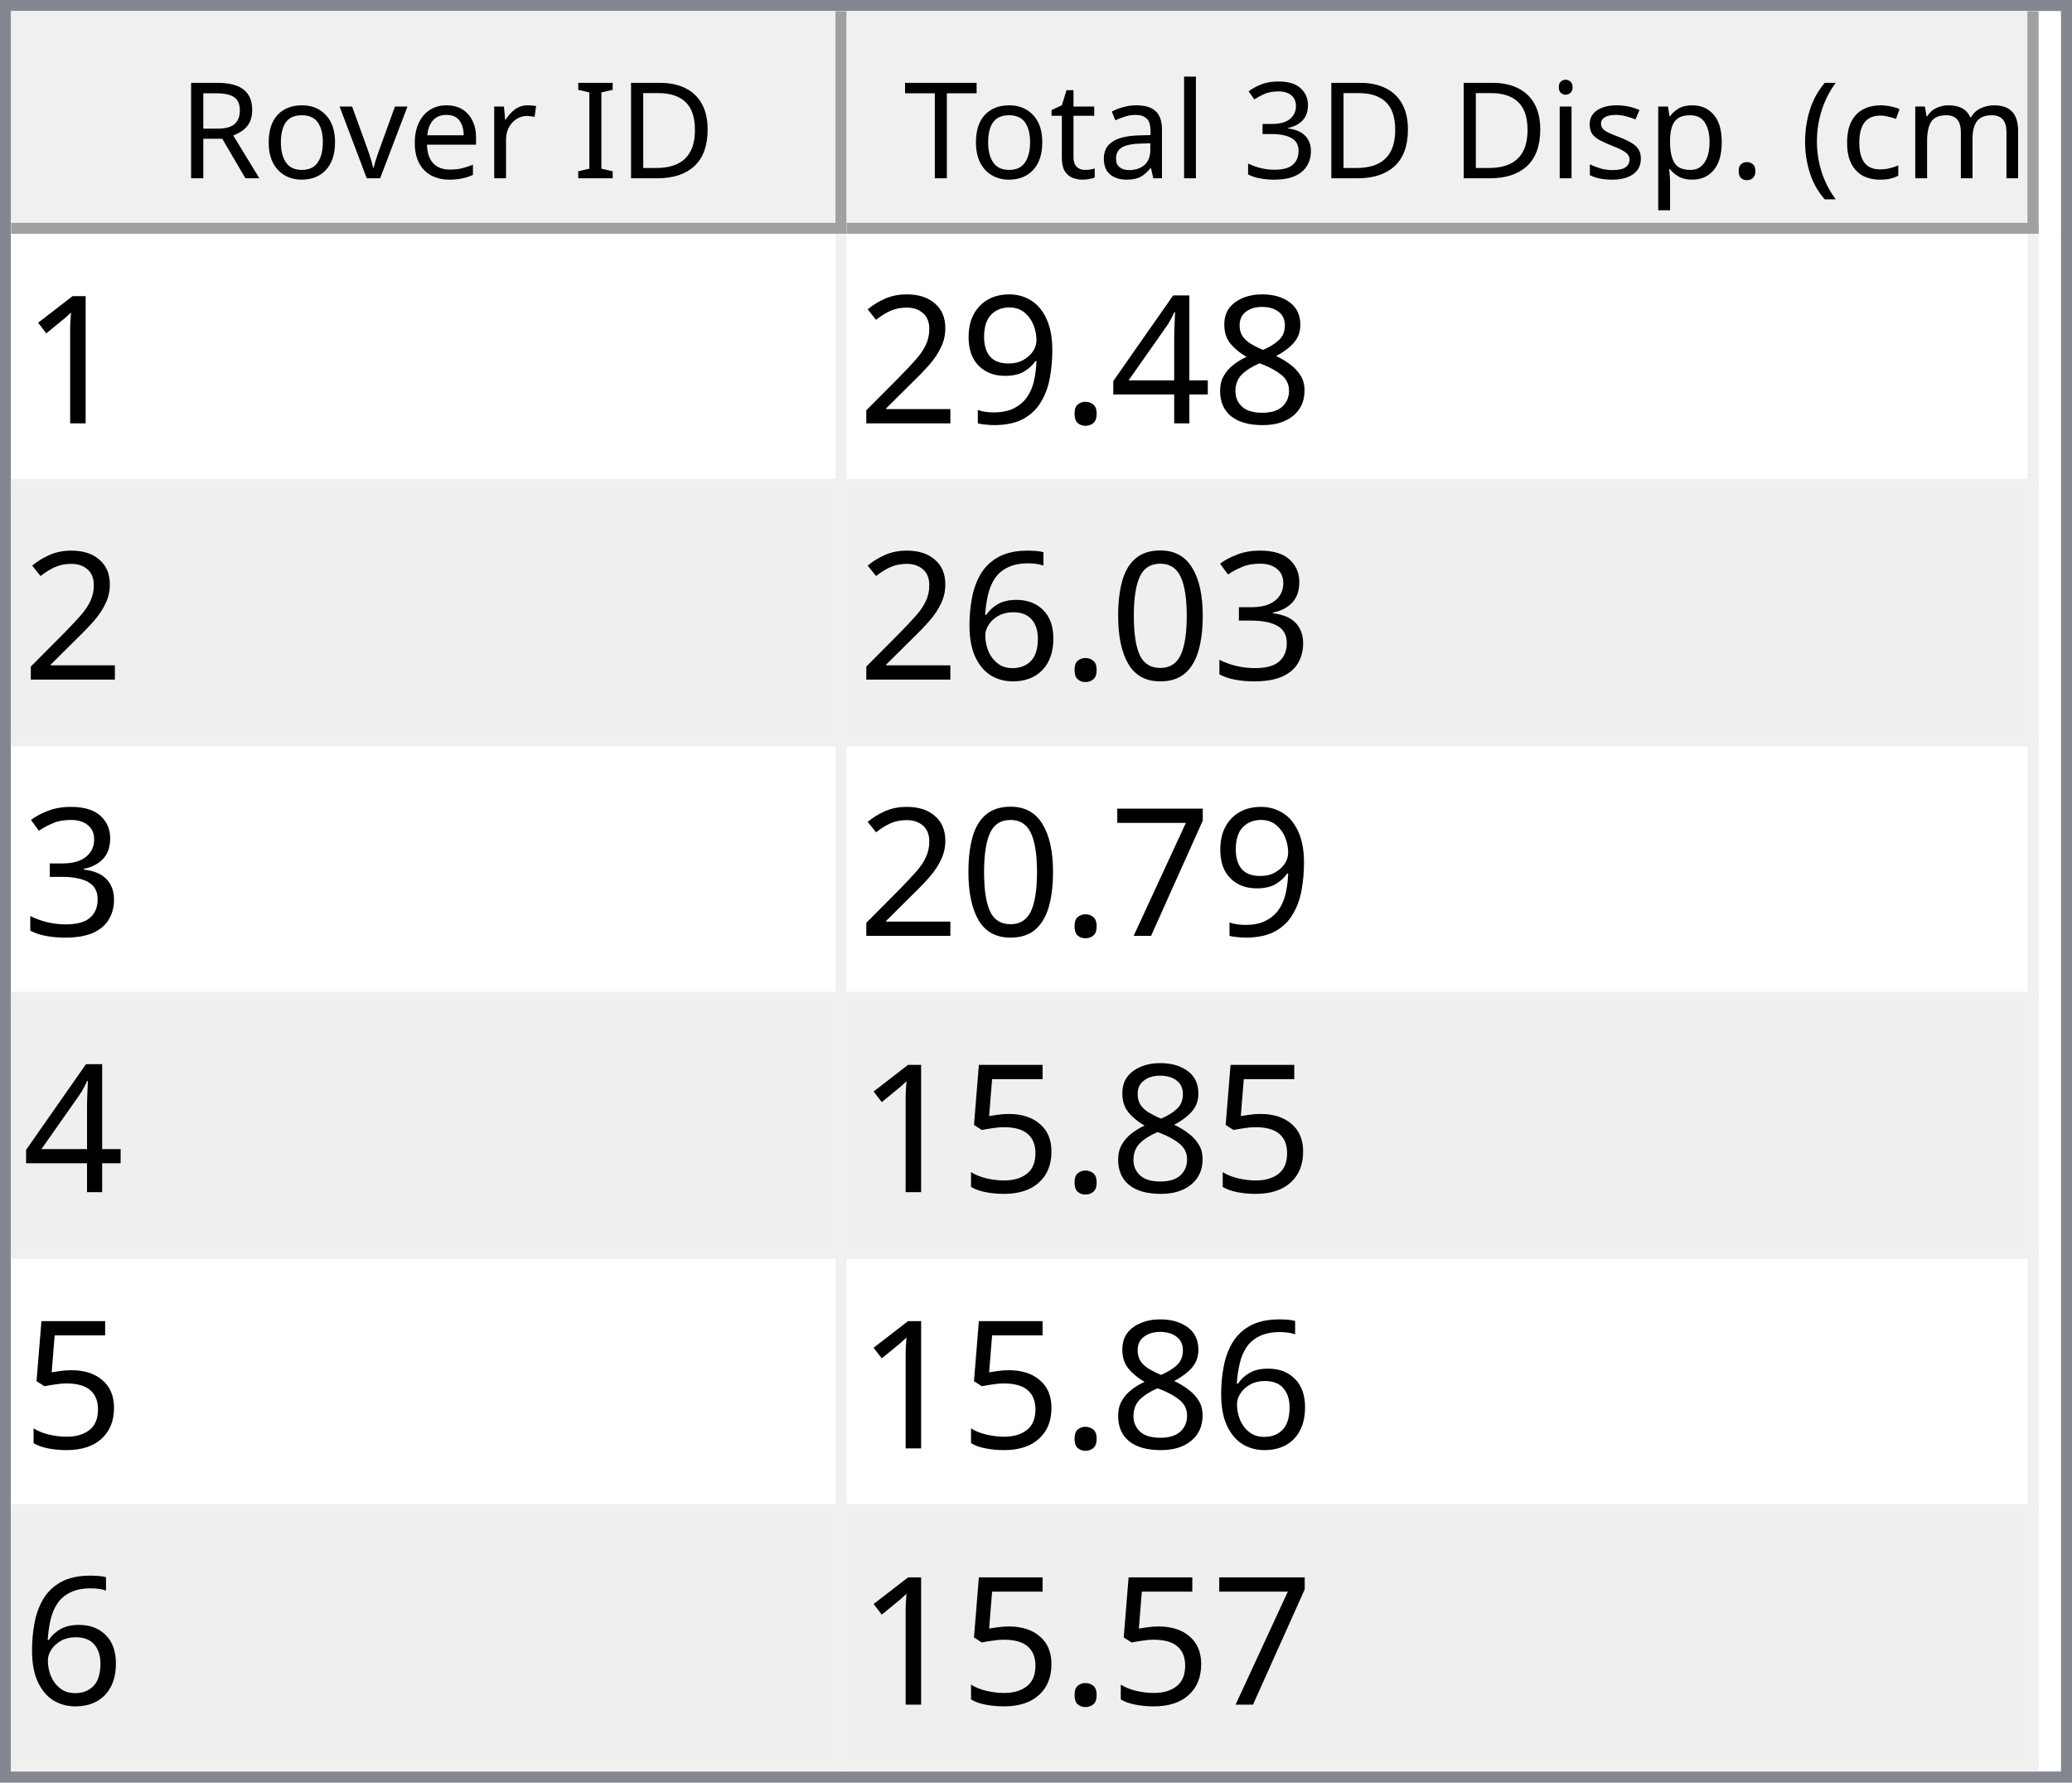
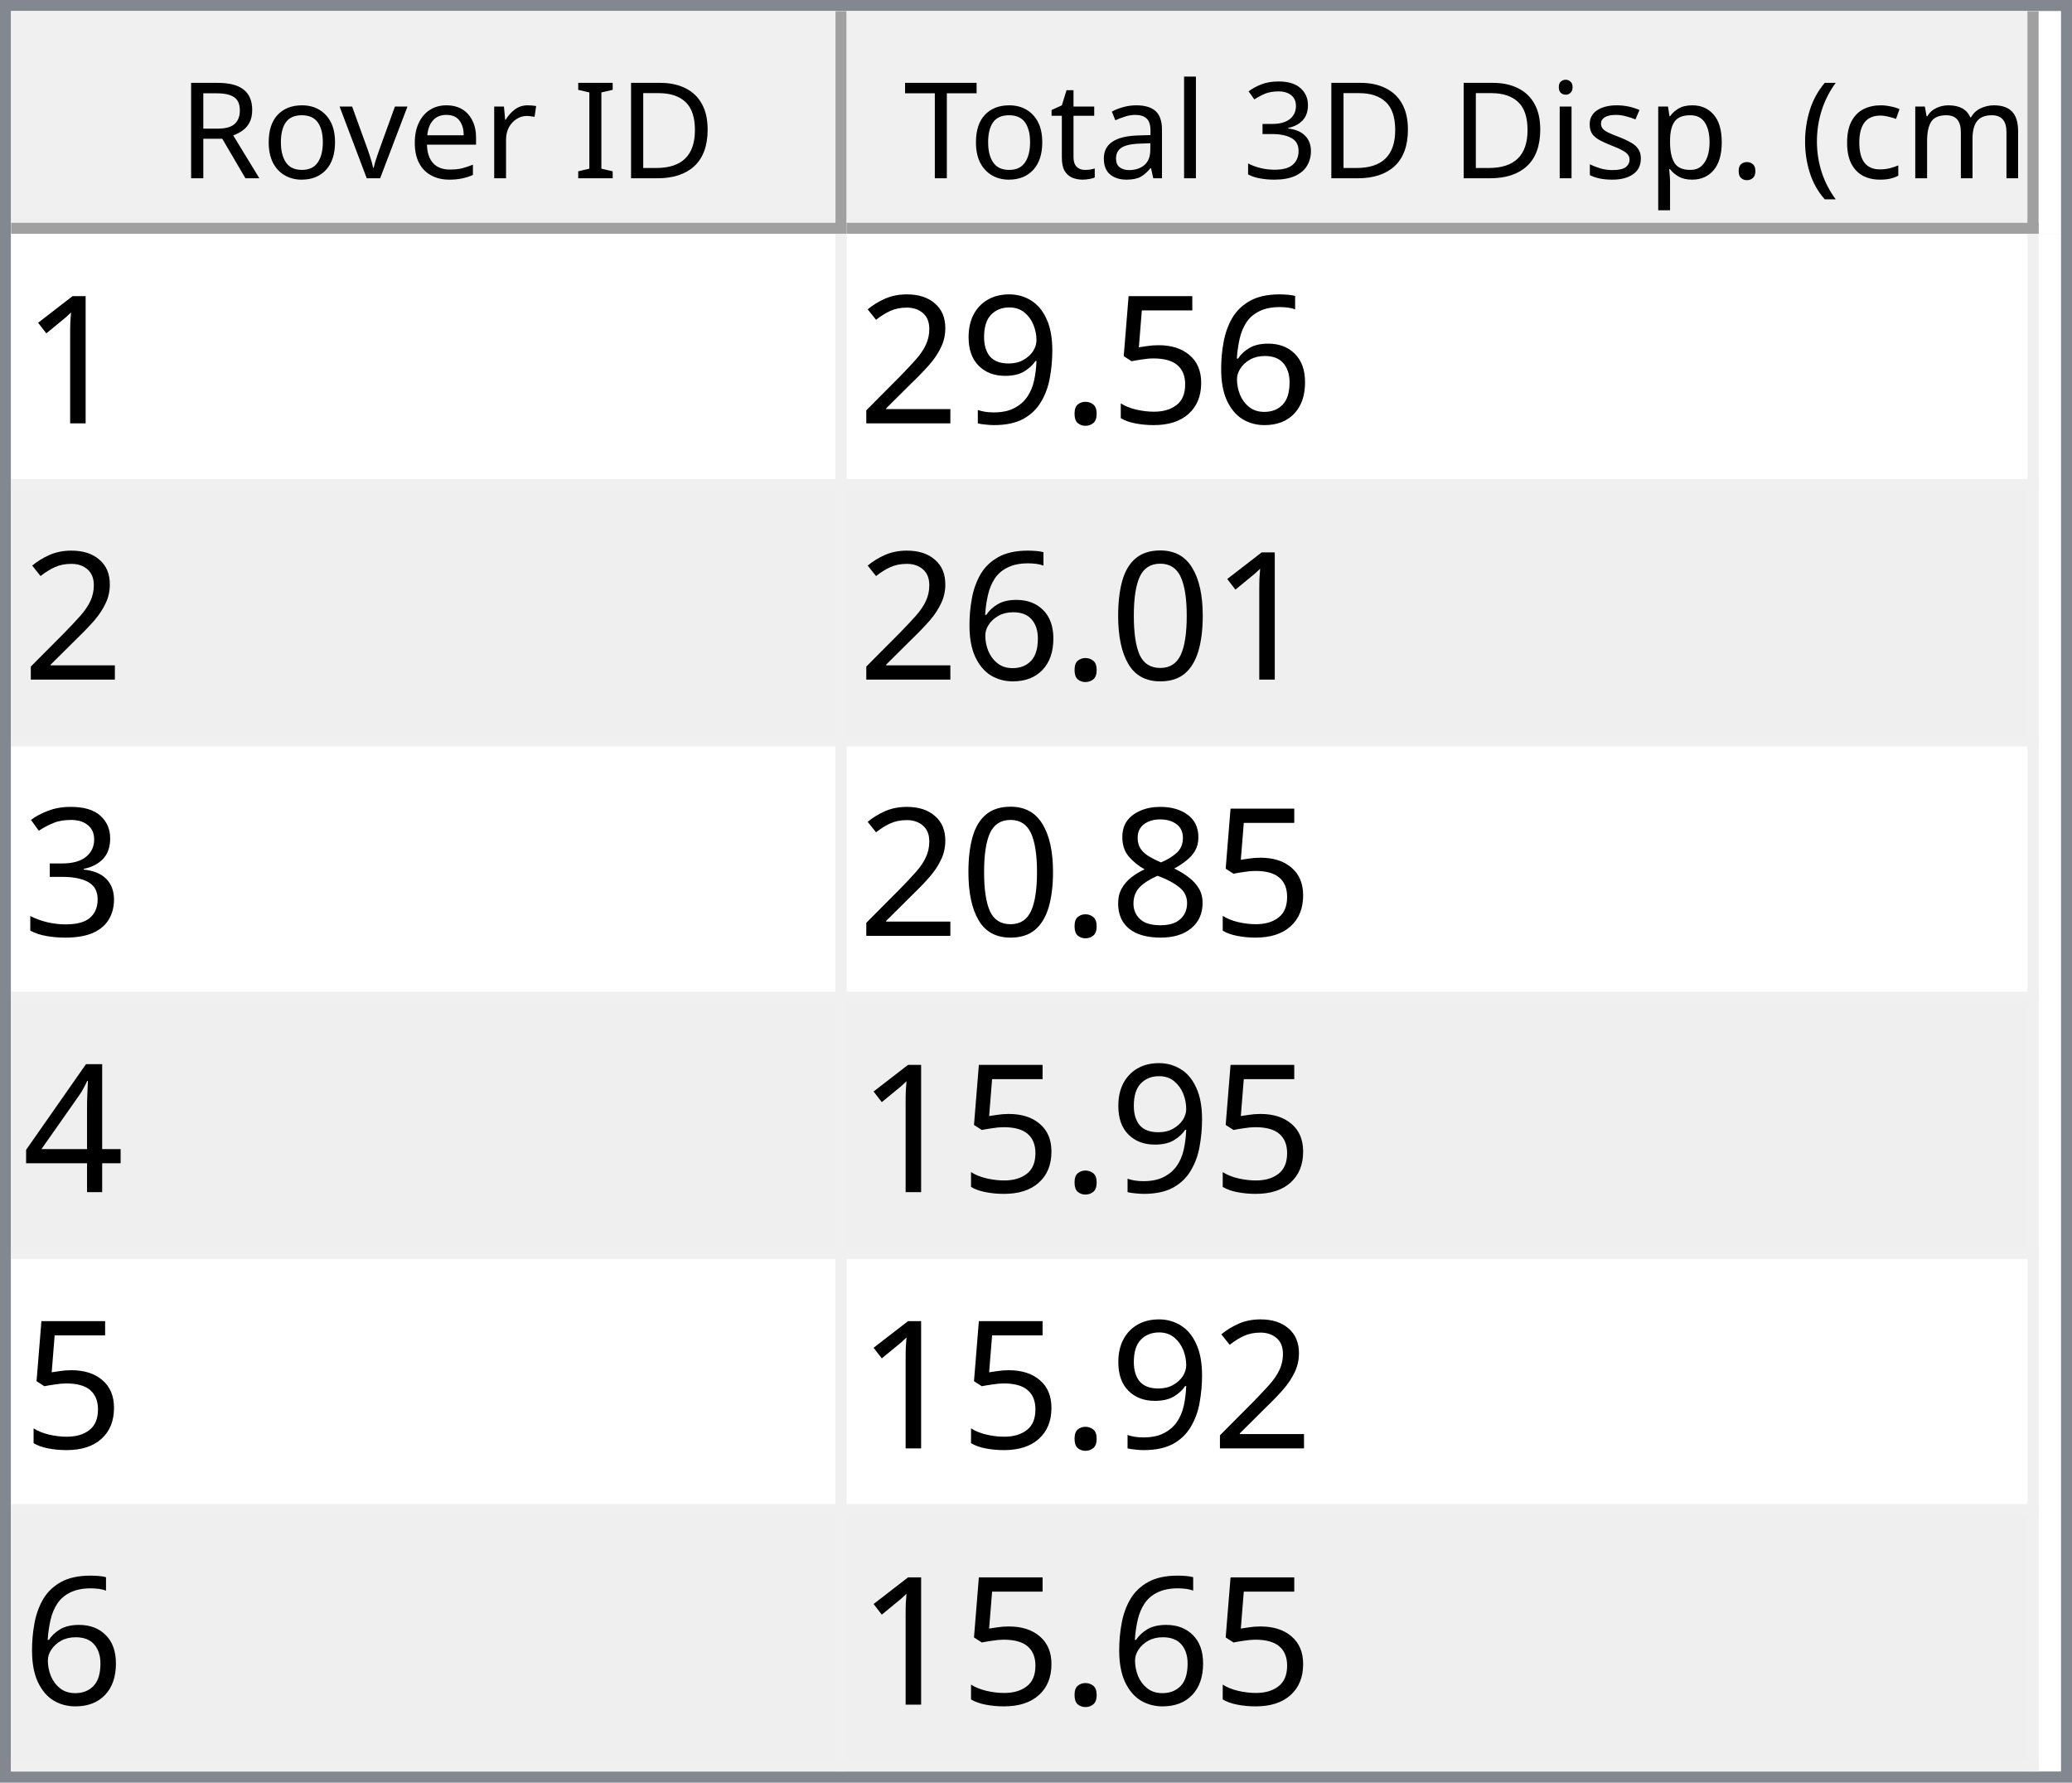
<svg xmlns="http://www.w3.org/2000/svg" style="fill-opacity:1; color-rendering:auto; color-interpolation:auto; text-rendering:auto; stroke:black; stroke-linecap:square; stroke-miterlimit:10; shape-rendering:auto; stroke-opacity:1; fill:black; stroke-dasharray:none; font-weight:normal; stroke-width:1; font-family:'Dialog'; font-style:normal; stroke-linejoin:miter; font-size:12px; stroke-dashoffset:0; image-rendering:auto;" width="186" height="160">
  <defs id="genericDefs" />
  <g>
    <defs id="defs1">
      <clipPath clipPathUnits="userSpaceOnUse" id="clipPath1">
        <path d="M0 0 L186 0 L186 160 L0 160 L0 0 Z" />
      </clipPath>
      <clipPath clipPathUnits="userSpaceOnUse" id="clipPath2">
        <path d="M0 0 L0 160 L186 160 L186 0 Z" />
      </clipPath>
      <clipPath clipPathUnits="userSpaceOnUse" id="clipPath3">
        <path d="M0 0 L0 20 L184 20 L184 0 Z" />
      </clipPath>
      <clipPath clipPathUnits="userSpaceOnUse" id="clipPath4">
        <path d="M0 0 L0 20 L75 20 L75 0 Z" />
      </clipPath>
      <clipPath clipPathUnits="userSpaceOnUse" id="clipPath5">
        <path d="M1 1 L1 19 L74 19 L74 1 Z" />
      </clipPath>
      <clipPath clipPathUnits="userSpaceOnUse" id="clipPath6">
        <path d="M0 0 L0 18 L73 18 L73 0 Z" />
      </clipPath>
      <clipPath clipPathUnits="userSpaceOnUse" id="clipPath7">
        <path d="M-0.5 -0.5 L-0.5 19.5 L74.5 19.5 L74.5 -0.5 Z" />
      </clipPath>
      <clipPath clipPathUnits="userSpaceOnUse" id="clipPath8">
        <path d="M0 0 L0 20 L107 20 L107 0 Z" />
      </clipPath>
      <clipPath clipPathUnits="userSpaceOnUse" id="clipPath9">
        <path d="M1 1 L1 19 L106 19 L106 1 Z" />
      </clipPath>
      <clipPath clipPathUnits="userSpaceOnUse" id="clipPath10">
        <path d="M0 0 L0 18 L105 18 L105 0 Z" />
      </clipPath>
      <clipPath clipPathUnits="userSpaceOnUse" id="clipPath11">
        <path d="M-0.5 -0.5 L-0.5 19.5 L106.5 19.5 L106.5 -0.5 Z" />
      </clipPath>
      <clipPath clipPathUnits="userSpaceOnUse" id="clipPath12">
        <path d="M0 0 L0 138 L184 138 L184 0 Z" />
      </clipPath>
      <clipPath clipPathUnits="userSpaceOnUse" id="clipPath13">
        <path d="M0 0 L0 138 L182 138 L182 0 Z" />
      </clipPath>
      <clipPath clipPathUnits="userSpaceOnUse" id="clipPath14">
        <path d="M-0.5 -0.5 L-0.5 137.5 L181.5 137.5 L181.5 -0.5 Z" />
      </clipPath>
      <clipPath clipPathUnits="userSpaceOnUse" id="clipPath15">
        <path d="M0 0 L0 22 L74 22 L74 0 Z" />
      </clipPath>
      <clipPath clipPathUnits="userSpaceOnUse" id="clipPath16">
        <path d="M0 0 L0 22 L106 22 L106 0 Z" />
      </clipPath>
      <font horiz-adv-x="64.551" id="font1">
        <font-face ascent="107.91" descent="25.098" units-per-em="100" style="font-style:normal; font-family:Segoe UI; font-weight:normal;" />
        <missing-glyph horiz-adv-x="64.551" d="M8.109 0 L8.109 68.266 L56.453 68.266 L56.453 0 L8.109 0 ZM15.328 7.234 L49.219 7.234 L49.219 61.031 L15.328 61.031 L15.328 7.234 Z" />
        <glyph unicode="D" horiz-adv-x="70.117" d="M9.188 0 L9.188 70.016 L28.516 70.016 Q65.531 70.016 65.531 35.891 Q65.531 19.672 55.25 9.836 Q44.969 0 27.734 0 L9.188 0 ZM17.391 62.594 L17.391 7.422 L27.828 7.422 Q41.609 7.422 49.273 14.797 Q56.938 22.172 56.938 35.688 Q56.938 62.594 28.328 62.594 L17.391 62.594 Z" />
        <glyph unicode="I" horiz-adv-x="26.611" d="M17.391 0 L9.188 0 L9.188 70.016 L17.391 70.016 L17.391 0 Z" />
        <glyph unicode=" " horiz-adv-x="27.393" d="" />
        <glyph unicode="r" horiz-adv-x="34.766" d="M34.188 41.891 Q32.078 43.5 28.125 43.5 Q23 43.5 19.555 38.672 Q16.109 33.844 16.109 25.484 L16.109 0 L8.109 0 L8.109 50 L16.109 50 L16.109 39.703 L16.312 39.703 Q18.016 44.969 21.531 47.922 Q25.047 50.875 29.391 50.875 Q32.516 50.875 34.188 50.203 L34.188 41.891 Z" />
        <glyph unicode="e" horiz-adv-x="52.295" d="M48.297 23 L12.984 23 Q13.188 14.656 17.484 10.109 Q21.781 5.562 29.297 5.562 Q37.75 5.562 44.828 11.141 L44.828 3.609 Q38.234 -1.172 27.391 -1.172 Q16.797 -1.172 10.742 5.641 Q4.688 12.453 4.688 24.812 Q4.688 36.469 11.305 43.82 Q17.922 51.172 27.734 51.172 Q37.547 51.172 42.922 44.828 Q48.297 38.484 48.297 27.203 L48.297 23 ZM40.094 29.781 Q40.047 36.719 36.75 40.578 Q33.453 44.438 27.594 44.438 Q21.922 44.438 17.969 40.383 Q14.016 36.328 13.094 29.781 L40.094 29.781 Z" />
        <glyph unicode="v" horiz-adv-x="47.9" d="M47.406 50 L27.484 0 L19.625 0 L0.688 50 L9.469 50 L22.172 13.672 Q23.578 9.672 23.922 6.688 L24.125 6.688 Q24.609 10.453 25.688 13.484 L38.969 50 L47.406 50 Z" />
        <glyph unicode="o" horiz-adv-x="58.594" d="M29 -1.172 Q17.922 -1.172 11.305 5.836 Q4.688 12.844 4.688 24.422 Q4.688 37.016 11.57 44.094 Q18.453 51.172 30.172 51.172 Q41.359 51.172 47.633 44.289 Q53.906 37.406 53.906 25.203 Q53.906 13.234 47.141 6.031 Q40.375 -1.172 29 -1.172 ZM29.594 44.438 Q21.875 44.438 17.383 39.188 Q12.891 33.938 12.891 24.703 Q12.891 15.828 17.43 10.695 Q21.969 5.562 29.594 5.562 Q37.359 5.562 41.531 10.594 Q45.703 15.625 45.703 24.906 Q45.703 34.281 41.531 39.359 Q37.359 44.438 29.594 44.438 Z" />
        <glyph unicode="R" horiz-adv-x="59.814" d="M59.375 0 L49.609 0 L37.891 19.625 Q36.281 22.359 34.766 24.289 Q33.25 26.219 31.664 27.438 Q30.078 28.656 28.25 29.219 Q26.422 29.781 24.125 29.781 L17.391 29.781 L17.391 0 L9.188 0 L9.188 70.016 L30.078 70.016 Q34.672 70.016 38.555 68.867 Q42.438 67.719 45.289 65.375 Q48.141 63.031 49.758 59.547 Q51.375 56.062 51.375 51.375 Q51.375 47.703 50.273 44.656 Q49.172 41.609 47.148 39.211 Q45.125 36.812 42.266 35.133 Q39.406 33.453 35.844 32.516 L35.844 32.328 Q37.594 31.547 38.891 30.547 Q40.188 29.547 41.359 28.18 Q42.531 26.812 43.68 25.078 Q44.828 23.344 46.234 21.047 L59.375 0 ZM17.391 62.594 L17.391 37.203 L28.516 37.203 Q31.594 37.203 34.203 38.133 Q36.812 39.062 38.719 40.797 Q40.625 42.531 41.703 45.047 Q42.781 47.562 42.781 50.688 Q42.781 56.297 39.141 59.445 Q35.5 62.594 28.609 62.594 L17.391 62.594 Z" />
        <glyph unicode=")" horiz-adv-x="30.176" d="M8.297 -15.922 L1.172 -15.922 Q16.406 2.344 16.406 26.812 Q16.406 51.469 1.078 70.016 L8.297 70.016 Q23.531 52.156 23.531 26.703 Q23.531 1.375 8.297 -15.922 Z" />
        <glyph unicode="m" horiz-adv-x="86.133" d="M79.109 0 L71.094 0 L71.094 28.719 Q71.094 37.016 68.531 40.727 Q65.969 44.438 59.906 44.438 Q54.781 44.438 51.195 39.75 Q47.609 35.062 47.609 28.516 L47.609 0 L39.594 0 L39.594 29.688 Q39.594 44.438 28.219 44.438 Q22.953 44.438 19.531 40.016 Q16.109 35.594 16.109 28.516 L16.109 0 L8.109 0 L8.109 50 L16.109 50 L16.109 42.094 L16.312 42.094 Q21.625 51.172 31.844 51.172 Q36.969 51.172 40.773 48.312 Q44.578 45.453 46 40.828 Q51.562 51.172 62.594 51.172 Q79.109 51.172 79.109 30.812 L79.109 0 Z" />
        <glyph unicode="c" horiz-adv-x="46.191" d="M42.188 2.297 Q36.422 -1.172 28.516 -1.172 Q17.828 -1.172 11.258 5.789 Q4.688 12.75 4.688 23.828 Q4.688 36.188 11.766 43.68 Q18.844 51.172 30.672 51.172 Q37.25 51.172 42.281 48.734 L42.281 40.531 Q36.719 44.438 30.375 44.438 Q22.703 44.438 17.797 38.945 Q12.891 33.453 12.891 24.516 Q12.891 15.719 17.508 10.641 Q22.125 5.562 29.891 5.562 Q36.422 5.562 42.188 9.906 L42.188 2.297 Z" />
        <glyph unicode="(" horiz-adv-x="30.176" d="M29.109 -15.922 L21.969 -15.922 Q6.844 1.375 6.844 26.703 Q6.844 52.156 21.969 70.016 L29.203 70.016 Q13.875 51.469 13.875 26.812 Q13.875 2.344 29.109 -15.922 Z" />
        <glyph unicode="." horiz-adv-x="21.68" d="M10.891 -1.078 Q8.641 -1.078 7.055 0.539 Q5.469 2.156 5.469 4.391 Q5.469 6.641 7.055 8.273 Q8.641 9.906 10.891 9.906 Q13.188 9.906 14.797 8.273 Q16.406 6.641 16.406 4.391 Q16.406 2.156 14.797 0.539 Q13.188 -1.078 10.891 -1.078 Z" />
        <glyph unicode="p" horiz-adv-x="58.789" d="M16.312 7.234 L16.109 7.234 L16.109 -23 L8.109 -23 L8.109 50 L16.109 50 L16.109 41.219 L16.312 41.219 Q22.219 51.172 33.594 51.172 Q43.266 51.172 48.688 44.461 Q54.109 37.75 54.109 26.469 Q54.109 13.922 48 6.375 Q41.891 -1.172 31.297 -1.172 Q21.578 -1.172 16.312 7.234 ZM16.109 27.391 L16.109 20.406 Q16.109 14.203 20.141 9.883 Q24.172 5.562 30.375 5.562 Q37.641 5.562 41.773 11.133 Q45.906 16.703 45.906 26.609 Q45.906 34.969 42.047 39.703 Q38.188 44.438 31.594 44.438 Q24.609 44.438 20.359 39.578 Q16.109 34.719 16.109 27.391 Z" />
        <glyph unicode="s" horiz-adv-x="42.432" d="M5.078 1.812 L5.078 10.406 Q11.625 5.562 19.484 5.562 Q30.031 5.562 30.031 12.594 Q30.031 14.594 29.125 15.992 Q28.219 17.391 26.68 18.461 Q25.141 19.531 23.07 20.383 Q21 21.234 18.609 22.172 Q15.281 23.484 12.766 24.828 Q10.25 26.172 8.57 27.859 Q6.891 29.547 6.031 31.695 Q5.172 33.844 5.172 36.719 Q5.172 40.234 6.789 42.945 Q8.406 45.656 11.086 47.484 Q13.766 49.312 17.211 50.242 Q20.656 51.172 24.312 51.172 Q30.812 51.172 35.938 48.922 L35.938 40.828 Q30.422 44.438 23.25 44.438 Q21 44.438 19.195 43.922 Q17.391 43.406 16.094 42.477 Q14.797 41.547 14.086 40.258 Q13.375 38.969 13.375 37.406 Q13.375 35.453 14.086 34.133 Q14.797 32.812 16.164 31.789 Q17.531 30.766 19.484 29.938 Q21.438 29.109 23.922 28.125 Q27.25 26.859 29.883 25.516 Q32.516 24.172 34.375 22.484 Q36.234 20.797 37.234 18.602 Q38.234 16.406 38.234 13.375 Q38.234 9.672 36.602 6.938 Q34.969 4.203 32.234 2.398 Q29.5 0.594 25.93 -0.289 Q22.359 -1.172 18.453 -1.172 Q10.75 -1.172 5.078 1.812 Z" />
        <glyph unicode="i" horiz-adv-x="24.219" d="M12.203 62.703 Q10.062 62.703 8.547 64.164 Q7.031 65.625 7.031 67.875 Q7.031 70.125 8.547 71.609 Q10.062 73.094 12.203 73.094 Q14.406 73.094 15.945 71.609 Q17.484 70.125 17.484 67.875 Q17.484 65.719 15.945 64.211 Q14.406 62.703 12.203 62.703 ZM16.109 0 L8.109 0 L8.109 50 L16.109 50 L16.109 0 Z" />
        <glyph unicode="3" horiz-adv-x="53.906" d="M46.531 19.828 Q46.531 15.094 44.75 11.211 Q42.969 7.328 39.719 4.57 Q36.469 1.812 31.93 0.297 Q27.391 -1.219 21.922 -1.219 Q11.922 -1.219 6 2.594 L6 11.188 Q13.094 5.609 22.219 5.609 Q25.875 5.609 28.828 6.539 Q31.781 7.469 33.906 9.227 Q36.031 10.984 37.18 13.477 Q38.328 15.969 38.328 19.094 Q38.328 32.812 18.797 32.812 L12.984 32.812 L12.984 39.594 L18.5 39.594 Q35.797 39.594 35.797 52.484 Q35.797 64.406 22.609 64.406 Q15.188 64.406 8.688 59.422 L8.688 67.188 Q15.375 71.188 24.609 71.188 Q29 71.188 32.57 69.969 Q36.141 68.75 38.68 66.555 Q41.219 64.359 42.609 61.281 Q44 58.203 44 54.5 Q44 40.672 30.031 36.719 L30.031 36.531 Q33.594 36.141 36.625 34.797 Q39.656 33.453 41.852 31.305 Q44.047 29.156 45.289 26.25 Q46.531 23.344 46.531 19.828 Z" />
        <glyph unicode="l" horiz-adv-x="24.219" d="M16.109 0 L8.109 0 L8.109 74.031 L16.109 74.031 L16.109 0 Z" />
        <glyph unicode="a" horiz-adv-x="50.879" d="M43.891 0 L35.891 0 L35.891 7.812 L35.688 7.812 Q30.469 -1.172 20.312 -1.172 Q12.844 -1.172 8.617 2.781 Q4.391 6.734 4.391 13.281 Q4.391 27.297 20.906 29.594 L35.891 31.688 Q35.891 44.438 25.594 44.438 Q16.547 44.438 9.281 38.281 L9.281 46.484 Q16.656 51.172 26.266 51.172 Q43.891 51.172 43.891 32.516 L43.891 0 ZM35.891 25.297 L23.828 23.641 Q18.266 22.859 15.43 20.875 Q12.594 18.891 12.594 13.875 Q12.594 10.203 15.211 7.883 Q17.828 5.562 22.172 5.562 Q28.125 5.562 32.008 9.742 Q35.891 13.922 35.891 20.312 L35.891 25.297 Z" />
        <glyph unicode="t" horiz-adv-x="33.887" d="M31.297 0.484 Q28.469 -1.078 23.828 -1.078 Q10.688 -1.078 10.688 13.578 L10.688 43.172 L2.094 43.172 L2.094 50 L10.688 50 L10.688 62.203 L18.703 64.797 L18.703 50 L31.297 50 L31.297 43.172 L18.703 43.172 L18.703 14.984 Q18.703 9.969 20.414 7.82 Q22.125 5.672 26.078 5.672 Q29.109 5.672 31.297 7.328 L31.297 0.484 Z" />
        <glyph unicode="T" horiz-adv-x="52.393" d="M50.594 62.594 L30.375 62.594 L30.375 0 L22.172 0 L22.172 62.594 L2 62.594 L2 70.016 L50.594 70.016 L50.594 62.594 Z" />
      </font>
      <font horiz-adv-x="75.0" id="font2">
        <font-face ascent="100.537" descent="21.973" units-per-em="100" style="font-style:normal; font-family:sans-serif; font-weight:normal;" />
        <missing-glyph horiz-adv-x="75.0" d="M12.5 0 L12.5 62.5 L62.5 62.5 L62.5 0 L12.5 0 ZM14.062 1.562 L60.938 1.562 L60.938 60.938 L14.062 60.938 L14.062 1.562 Z" />
        <glyph unicode="1" horiz-adv-x="55.615" d="M37.25 0 L28.469 0 L28.469 56 Q25.297 52.984 20.141 49.953 Q14.984 46.922 10.891 45.406 L10.891 53.906 Q18.266 57.375 23.781 62.305 Q29.297 67.234 31.594 71.875 L37.25 71.875 L37.25 0 Z" />
-         <glyph unicode="8" horiz-adv-x="55.615" d="M17.672 38.812 Q12.203 40.828 9.57 44.539 Q6.938 48.25 6.938 53.422 Q6.938 61.234 12.555 66.555 Q18.172 71.875 27.484 71.875 Q36.859 71.875 42.578 66.43 Q48.297 60.984 48.297 53.172 Q48.297 48.188 45.68 44.508 Q43.062 40.828 37.75 38.812 Q44.344 36.672 47.781 31.883 Q51.219 27.094 51.219 20.453 Q51.219 11.281 44.727 5.031 Q38.234 -1.219 27.641 -1.219 Q17.047 -1.219 10.547 5.055 Q4.047 11.328 4.047 20.703 Q4.047 27.688 7.594 32.398 Q11.141 37.109 17.672 38.812 ZM15.922 53.719 Q15.922 48.641 19.195 45.414 Q22.469 42.188 27.688 42.188 Q32.766 42.188 36.016 45.383 Q39.266 48.578 39.266 53.219 Q39.266 58.062 35.914 61.359 Q32.562 64.656 27.594 64.656 Q22.562 64.656 19.242 61.43 Q15.922 58.203 15.922 53.719 ZM13.094 20.656 Q13.094 16.891 14.875 13.375 Q16.656 9.859 20.172 7.93 Q23.688 6 27.734 6 Q34.031 6 38.133 10.055 Q42.234 14.109 42.234 20.359 Q42.234 26.703 38.016 30.859 Q33.797 35.016 27.438 35.016 Q21.234 35.016 17.164 30.914 Q13.094 26.812 13.094 20.656 Z" />
-         <glyph unicode="4" horiz-adv-x="55.615" d="M32.328 0 L32.328 17.141 L1.266 17.141 L1.266 25.203 L33.938 71.578 L41.109 71.578 L41.109 25.203 L50.781 25.203 L50.781 17.141 L41.109 17.141 L41.109 0 L32.328 0 ZM32.328 25.203 L32.328 57.469 L9.906 25.203 L32.328 25.203 Z" />
+         <glyph unicode="6" horiz-adv-x="55.615" d="M49.75 54.047 L41.016 53.375 Q39.844 58.547 37.703 60.891 Q34.125 64.656 28.906 64.656 Q24.703 64.656 21.531 62.312 Q17.391 59.281 14.992 53.469 Q12.594 47.656 12.5 36.922 Q15.672 41.75 20.266 44.094 Q24.859 46.438 29.891 46.438 Q38.672 46.438 44.852 39.969 Q51.031 33.5 51.031 23.25 Q51.031 16.5 48.125 10.719 Q45.219 4.938 40.141 1.859 Q35.062 -1.219 28.609 -1.219 Q17.625 -1.219 10.695 6.859 Q3.766 14.938 3.766 33.5 Q3.766 54.25 11.422 63.672 Q18.109 71.875 29.438 71.875 Q37.891 71.875 43.289 67.141 Q48.688 62.406 49.75 54.047 ZM13.875 23.188 Q13.875 18.656 15.797 14.508 Q17.719 10.359 21.188 8.18 Q24.656 6 28.469 6 Q34.031 6 38.039 10.492 Q42.047 14.984 42.047 22.703 Q42.047 30.125 38.086 34.398 Q34.125 38.672 28.125 38.672 Q22.172 38.672 18.023 34.398 Q13.875 30.125 13.875 23.188 Z" />
+         <glyph unicode="5" horiz-adv-x="55.615" d="M4.156 18.75 L13.375 19.531 Q14.406 12.797 18.141 9.398 Q21.875 6 27.156 6 Q33.5 6 37.891 10.789 Q42.281 15.578 42.281 23.484 Q42.281 31 38.062 35.352 Q33.844 39.703 27 39.703 Q22.75 39.703 19.336 37.773 Q15.922 35.844 13.969 32.766 L5.719 33.844 L12.641 70.609 L48.25 70.609 L48.25 62.203 L19.672 62.203 L15.828 42.969 Q22.266 47.469 29.344 47.469 Q38.719 47.469 45.164 40.969 Q51.609 34.469 51.609 24.266 Q51.609 14.547 45.953 7.469 Q39.062 -1.219 27.156 -1.219 Q17.391 -1.219 11.211 4.25 Q5.031 9.719 4.156 18.75 Z" />
        <glyph unicode="." horiz-adv-x="27.783" d="M9.078 0 L9.078 10.016 L19.094 10.016 L19.094 0 L9.078 0 Z" />
        <glyph unicode="9" horiz-adv-x="55.615" d="M5.469 16.547 L13.922 17.328 Q14.984 11.375 18.016 8.688 Q21.047 6 25.781 6 Q29.828 6 32.883 7.859 Q35.938 9.719 37.891 12.82 Q39.844 15.922 41.164 21.195 Q42.484 26.469 42.484 31.938 Q42.484 32.516 42.438 33.688 Q39.797 29.5 35.234 26.883 Q30.672 24.266 25.344 24.266 Q16.453 24.266 10.305 30.711 Q4.156 37.156 4.156 47.703 Q4.156 58.594 10.578 65.234 Q17 71.875 26.656 71.875 Q33.641 71.875 39.43 68.117 Q45.219 64.359 48.219 57.398 Q51.219 50.438 51.219 37.25 Q51.219 23.531 48.242 15.406 Q45.266 7.281 39.383 3.031 Q33.5 -1.219 25.594 -1.219 Q17.188 -1.219 11.867 3.445 Q6.547 8.109 5.469 16.547 ZM41.453 48.141 Q41.453 55.719 37.43 60.156 Q33.406 64.594 27.734 64.594 Q21.875 64.594 17.531 59.812 Q13.188 55.031 13.188 47.406 Q13.188 40.578 17.312 36.305 Q21.438 32.031 27.484 32.031 Q33.594 32.031 37.523 36.305 Q41.453 40.578 41.453 48.141 Z" />
        <glyph unicode="2" horiz-adv-x="55.615" d="M50.344 8.453 L50.344 0 L3.031 0 Q2.938 3.172 4.047 6.109 Q5.859 10.938 9.836 15.625 Q13.812 20.312 21.344 26.469 Q33.016 36.031 37.117 41.625 Q41.219 47.219 41.219 52.203 Q41.219 57.422 37.477 61.008 Q33.734 64.594 27.734 64.594 Q21.391 64.594 17.578 60.789 Q13.766 56.984 13.719 50.25 L4.688 51.172 Q5.609 61.281 11.664 66.578 Q17.719 71.875 27.938 71.875 Q38.234 71.875 44.242 66.164 Q50.25 60.453 50.25 52 Q50.25 47.703 48.492 43.555 Q46.734 39.406 42.656 34.812 Q38.578 30.219 29.109 22.219 Q21.188 15.578 18.945 13.211 Q16.703 10.844 15.234 8.453 L50.344 8.453 Z" />
+         <glyph unicode="0" horiz-adv-x="55.615" d="M4.156 35.297 Q4.156 48 6.766 55.742 Q9.375 63.484 14.523 67.68 Q19.672 71.875 27.484 71.875 Q33.25 71.875 37.594 69.555 Q41.938 67.234 44.773 62.867 Q47.609 58.5 49.219 52.227 Q50.828 45.953 50.828 35.297 Q50.828 22.703 48.242 14.969 Q45.656 7.234 40.508 3.008 Q35.359 -1.219 27.484 -1.219 Q17.141 -1.219 11.234 6.203 Q4.156 15.141 4.156 35.297 ZM13.188 35.297 Q13.188 17.672 17.312 11.836 Q21.438 6 27.484 6 Q33.547 6 37.672 11.859 Q41.797 17.719 41.797 35.297 Q41.797 52.984 37.672 58.789 Q33.547 64.594 27.391 64.594 Q21.344 64.594 17.719 59.469 Q13.188 52.938 13.188 35.297 Z" />
        <glyph unicode="3" horiz-adv-x="55.615" d="M4.203 18.891 L12.984 20.062 Q14.5 12.594 18.141 9.297 Q21.781 6 27 6 Q33.203 6 37.477 10.297 Q41.75 14.594 41.75 20.953 Q41.75 27 37.797 30.93 Q33.844 34.859 27.734 34.859 Q25.25 34.859 21.531 33.891 L22.516 41.609 Q23.391 41.5 23.922 41.5 Q29.547 41.5 34.039 44.43 Q38.531 47.359 38.531 53.469 Q38.531 58.297 35.258 61.477 Q31.984 64.656 26.812 64.656 Q21.688 64.656 18.266 61.43 Q14.844 58.203 13.875 51.766 L5.078 53.328 Q6.688 62.156 12.398 67.016 Q18.109 71.875 26.609 71.875 Q32.469 71.875 37.398 69.359 Q42.328 66.844 44.945 62.5 Q47.562 58.156 47.562 53.266 Q47.562 48.641 45.07 44.828 Q42.578 41.016 37.703 38.766 Q44.047 37.312 47.562 32.695 Q51.078 28.078 51.078 21.141 Q51.078 11.766 44.242 5.25 Q37.406 -1.266 26.953 -1.266 Q17.531 -1.266 11.305 4.352 Q5.078 9.969 4.203 18.891 Z" />
-         <glyph unicode="0" horiz-adv-x="55.615" d="M4.156 35.297 Q4.156 48 6.766 55.742 Q9.375 63.484 14.523 67.68 Q19.672 71.875 27.484 71.875 Q33.25 71.875 37.594 69.555 Q41.938 67.234 44.773 62.867 Q47.609 58.5 49.219 52.227 Q50.828 45.953 50.828 35.297 Q50.828 22.703 48.242 14.969 Q45.656 7.234 40.508 3.008 Q35.359 -1.219 27.484 -1.219 Q17.141 -1.219 11.234 6.203 Q4.156 15.141 4.156 35.297 ZM13.188 35.297 Q13.188 17.672 17.312 11.836 Q21.438 6 27.484 6 Q33.547 6 37.672 11.859 Q41.797 17.719 41.797 35.297 Q41.797 52.984 37.672 58.789 Q33.547 64.594 27.391 64.594 Q21.344 64.594 17.719 59.469 Q13.188 52.938 13.188 35.297 Z" />
-         <glyph unicode="6" horiz-adv-x="55.615" d="M49.75 54.047 L41.016 53.375 Q39.844 58.547 37.703 60.891 Q34.125 64.656 28.906 64.656 Q24.703 64.656 21.531 62.312 Q17.391 59.281 14.992 53.469 Q12.594 47.656 12.5 36.922 Q15.672 41.75 20.266 44.094 Q24.859 46.438 29.891 46.438 Q38.672 46.438 44.852 39.969 Q51.031 33.5 51.031 23.25 Q51.031 16.5 48.125 10.719 Q45.219 4.938 40.141 1.859 Q35.062 -1.219 28.609 -1.219 Q17.625 -1.219 10.695 6.859 Q3.766 14.938 3.766 33.5 Q3.766 54.25 11.422 63.672 Q18.109 71.875 29.438 71.875 Q37.891 71.875 43.289 67.141 Q48.688 62.406 49.75 54.047 ZM13.875 23.188 Q13.875 18.656 15.797 14.508 Q17.719 10.359 21.188 8.18 Q24.656 6 28.469 6 Q34.031 6 38.039 10.492 Q42.047 14.984 42.047 22.703 Q42.047 30.125 38.086 34.398 Q34.125 38.672 28.125 38.672 Q22.172 38.672 18.023 34.398 Q13.875 30.125 13.875 23.188 Z" />
-         <glyph unicode="7" horiz-adv-x="55.615" d="M4.734 62.203 L4.734 70.656 L51.078 70.656 L51.078 63.812 Q44.234 56.547 37.523 44.484 Q30.812 32.422 27.156 19.672 Q24.516 10.688 23.781 0 L14.75 0 Q14.891 8.453 18.062 20.414 Q21.234 32.375 27.172 43.484 Q33.109 54.594 39.797 62.203 L4.734 62.203 Z" />
-         <glyph unicode="5" horiz-adv-x="55.615" d="M4.156 18.75 L13.375 19.531 Q14.406 12.797 18.141 9.398 Q21.875 6 27.156 6 Q33.5 6 37.891 10.789 Q42.281 15.578 42.281 23.484 Q42.281 31 38.062 35.352 Q33.844 39.703 27 39.703 Q22.75 39.703 19.336 37.773 Q15.922 35.844 13.969 32.766 L5.719 33.844 L12.641 70.609 L48.25 70.609 L48.25 62.203 L19.672 62.203 L15.828 42.969 Q22.266 47.469 29.344 47.469 Q38.719 47.469 45.164 40.969 Q51.609 34.469 51.609 24.266 Q51.609 14.547 45.953 7.469 Q39.062 -1.219 27.156 -1.219 Q17.391 -1.219 11.211 4.25 Q5.031 9.719 4.156 18.75 Z" />
+         <glyph unicode="8" horiz-adv-x="55.615" d="M17.672 38.812 Q12.203 40.828 9.57 44.539 Q6.938 48.25 6.938 53.422 Q6.938 61.234 12.555 66.555 Q18.172 71.875 27.484 71.875 Q36.859 71.875 42.578 66.43 Q48.297 60.984 48.297 53.172 Q48.297 48.188 45.68 44.508 Q43.062 40.828 37.75 38.812 Q44.344 36.672 47.781 31.883 Q51.219 27.094 51.219 20.453 Q51.219 11.281 44.727 5.031 Q38.234 -1.219 27.641 -1.219 Q17.047 -1.219 10.547 5.055 Q4.047 11.328 4.047 20.703 Q4.047 27.688 7.594 32.398 Q11.141 37.109 17.672 38.812 ZM15.922 53.719 Q15.922 48.641 19.195 45.414 Q22.469 42.188 27.688 42.188 Q32.766 42.188 36.016 45.383 Q39.266 48.578 39.266 53.219 Q39.266 58.062 35.914 61.359 Q32.562 64.656 27.594 64.656 Q22.562 64.656 19.242 61.43 Q15.922 58.203 15.922 53.719 ZM13.094 20.656 Q13.094 16.891 14.875 13.375 Q16.656 9.859 20.172 7.93 Q23.688 6 27.734 6 Q34.031 6 38.133 10.055 Q42.234 14.109 42.234 20.359 Q42.234 26.703 38.016 30.859 Q33.797 35.016 27.438 35.016 Q21.234 35.016 17.164 30.914 Q13.094 26.812 13.094 20.656 Z" />
+         <glyph unicode="4" horiz-adv-x="55.615" d="M32.328 0 L32.328 17.141 L1.266 17.141 L1.266 25.203 L33.938 71.578 L41.109 71.578 L41.109 25.203 L50.781 25.203 L50.781 17.141 L41.109 17.141 L41.109 0 L32.328 0 ZM32.328 25.203 L32.328 57.469 L9.906 25.203 L32.328 25.203 Z" />
      </font>
    </defs>
    <g style="fill:white; stroke:white;">
      <rect x="0" y="0" width="186" style="clip-path:url(#clipPath1); stroke:none;" height="160" />
    </g>
    <g style="fill:white; text-rendering:optimizeSpeed; color-rendering:optimizeSpeed; image-rendering:optimizeSpeed; shape-rendering:crispEdges; stroke:white; color-interpolation:sRGB;">
      <rect x="0" width="186" height="160" y="0" style="stroke:none;" />
      <path style="stroke:none;" d="M0 160 L186 160 L186 0 L0 0 Z" />
    </g>
    <g style="fill:rgb(240,240,240); font-family:'Segoe UI'; stroke:rgb(240,240,240);">
      <rect x="0" y="0" width="186" style="clip-path:url(#clipPath2); stroke:none;" height="160" />
    </g>
    <g style="fill:rgb(130,135,144); font-family:'Segoe UI'; stroke:rgb(130,135,144);">
      <path d="M0 0 L186 0 L186 160 L0 160 L0 0 ZM1 1 L185 1 L185 159 L1 159 L1 1 Z" style="fill-rule:evenodd; clip-path:url(#clipPath2); stroke:none;" />
    </g>
    <g style="fill:white; font-family:'Segoe UI'; stroke:white;" transform="translate(1,1)">
      <rect x="0" y="0" width="184" style="clip-path:url(#clipPath3); stroke:none;" height="20" />
    </g>
    <g style="fill:rgb(240,240,240); font-family:'Segoe UI'; stroke:rgb(240,240,240);" transform="translate(1,1)">
      <rect x="0" y="0" width="75" style="clip-path:url(#clipPath4); stroke:none;" height="20" />
    </g>
    <g style="font-family:'Segoe UI';" transform="translate(2,2)">
      <text x="14" xml:space="preserve" y="14" style="clip-path:url(#clipPath6); stroke:none;">Rover ID</text>
    </g>
    <g style="fill:rgb(160,160,160); font-family:'Segoe UI'; stroke:rgb(160,160,160); stroke-linejoin:bevel;" transform="translate(1.5,1.5)">
      <line x1="74" x2="74" y1="0" style="fill:none; clip-path:url(#clipPath7);" y2="19" />
    </g>
    <g style="fill:rgb(160,160,160); font-family:'Segoe UI'; stroke:rgb(160,160,160); stroke-linejoin:bevel;" transform="matrix(1,0,0,1,1,1) translate(0.5,0.5)">
      <line x1="0" x2="74" y1="19" style="fill:none; clip-path:url(#clipPath7);" y2="19" />
    </g>
    <g style="fill:rgb(240,240,240); font-family:'Segoe UI'; stroke:rgb(240,240,240);" transform="translate(76,1)">
      <rect x="0" y="0" width="107" style="clip-path:url(#clipPath8); stroke:none;" height="20" />
    </g>
    <g style="font-family:'Segoe UI';" transform="translate(77,2)">
      <text x="1" xml:space="preserve" y="14" style="clip-path:url(#clipPath10); stroke:none;"> Total 3D Disp. (cm)</text>
    </g>
    <g style="fill:rgb(160,160,160); font-family:'Segoe UI'; stroke:rgb(160,160,160); stroke-linejoin:bevel;" transform="translate(76.5,1.5)">
      <line x1="106" x2="106" y1="0" style="fill:none; clip-path:url(#clipPath11);" y2="19" />
    </g>
    <g style="fill:rgb(160,160,160); font-family:'Segoe UI'; stroke:rgb(160,160,160); stroke-linejoin:bevel;" transform="matrix(1,0,0,1,76,1) translate(0.5,0.5)">
      <line x1="0" x2="106" y1="19" style="fill:none; clip-path:url(#clipPath11);" y2="19" />
    </g>
    <g style="fill:white; font-family:'Segoe UI'; stroke:white;" transform="translate(1,21)">
      <rect x="0" y="0" width="184" style="clip-path:url(#clipPath12); stroke:none;" height="138" />
    </g>
    <g style="fill:rgb(240,240,240); font-size:16px; font-family:sans-serif; stroke:rgb(240,240,240);" transform="translate(1,21)">
      <rect x="0" y="0" width="182" style="clip-path:url(#clipPath13); stroke:none;" height="138" />
      <line transform="translate(0.5,0.5)" x1="0" x2="181" y1="22" style="clip-path:url(#clipPath14); fill:none; stroke-linejoin:bevel;" y2="22" />
    </g>
    <g transform="matrix(1,0,0,1,1,21) translate(0.5,0.5)" style="fill:rgb(240,240,240); font-size:16px; font-family:sans-serif; stroke:rgb(240,240,240); stroke-linejoin:bevel;">
      <line x1="0" x2="181" y1="45" style="fill:none; clip-path:url(#clipPath14);" y2="45" />
    </g>
    <g transform="matrix(1,0,0,1,1,21) translate(0.5,0.5)" style="fill:rgb(240,240,240); font-size:16px; font-family:sans-serif; stroke:rgb(240,240,240); stroke-linejoin:bevel;">
      <line x1="0" x2="181" y1="68" style="fill:none; clip-path:url(#clipPath14);" y2="68" />
    </g>
    <g transform="matrix(1,0,0,1,1,21) translate(0.5,0.5)" style="fill:rgb(240,240,240); font-size:16px; font-family:sans-serif; stroke:rgb(240,240,240); stroke-linejoin:bevel;">
      <line x1="0" x2="181" y1="91" style="fill:none; clip-path:url(#clipPath14);" y2="91" />
    </g>
    <g transform="matrix(1,0,0,1,1,21) translate(0.5,0.5)" style="fill:rgb(240,240,240); font-size:16px; font-family:sans-serif; stroke:rgb(240,240,240); stroke-linejoin:bevel;">
      <line x1="0" x2="181" y1="114" style="fill:none; clip-path:url(#clipPath14);" y2="114" />
    </g>
    <g transform="matrix(1,0,0,1,1,21) translate(0.5,0.5)" style="fill:rgb(240,240,240); font-size:16px; font-family:sans-serif; stroke:rgb(240,240,240); stroke-linejoin:bevel;">
      <line x1="0" x2="181" y1="137" style="fill:none; clip-path:url(#clipPath14);" y2="137" />
    </g>
    <g transform="matrix(1,0,0,1,1,21) translate(0.5,0.5)" style="fill:rgb(240,240,240); font-size:16px; font-family:sans-serif; stroke:rgb(240,240,240); stroke-linejoin:bevel;">
      <line x1="74" x2="74" y1="0" style="fill:none; clip-path:url(#clipPath14);" y2="137" />
    </g>
    <g transform="matrix(1,0,0,1,1,21) translate(0.5,0.5)" style="fill:rgb(240,240,240); font-size:16px; font-family:sans-serif; stroke:rgb(240,240,240); stroke-linejoin:bevel;">
      <line x1="181" x2="181" y1="0" style="fill:none; clip-path:url(#clipPath14);" y2="137" />
    </g>
    <g style="fill:white; font-size:16px; font-family:sans-serif; stroke:white;" transform="matrix(1,0,0,1,1,21)">
      <rect x="0" y="0" width="74" style="clip-path:url(#clipPath15); stroke:none;" height="22" />
      <text x="1" y="17" style="fill:black; clip-path:url(#clipPath15); stroke:none;" xml:space="preserve">1</text>
    </g>
    <g style="fill:white; font-size:16px; font-family:sans-serif; stroke:white;" transform="matrix(1,0,0,1,1,21) translate(75,0)">
      <rect x="0" y="0" width="106" style="clip-path:url(#clipPath16); stroke:none;" height="22" />
-       <text x="1" y="17" style="fill:black; clip-path:url(#clipPath16); stroke:none;" xml:space="preserve">29.48</text>
+       <text x="1" y="17" style="fill:black; clip-path:url(#clipPath16); stroke:none;" xml:space="preserve">29.56</text>
    </g>
    <g style="fill:rgb(239,239,239); font-size:16px; font-family:sans-serif; stroke:rgb(239,239,239);" transform="matrix(1,0,0,1,1,21) translate(0,23)">
      <rect x="0" y="0" width="74" style="clip-path:url(#clipPath15); stroke:none;" height="22" />
      <text x="1" y="17" style="fill:black; clip-path:url(#clipPath15); stroke:none;" xml:space="preserve">2</text>
    </g>
    <g style="fill:rgb(239,239,239); font-size:16px; font-family:sans-serif; stroke:rgb(239,239,239);" transform="matrix(1,0,0,1,1,21) translate(75,23)">
      <rect x="0" y="0" width="106" style="clip-path:url(#clipPath16); stroke:none;" height="22" />
-       <text x="1" y="17" style="fill:black; clip-path:url(#clipPath16); stroke:none;" xml:space="preserve">26.03</text>
+       <text x="1" y="17" style="fill:black; clip-path:url(#clipPath16); stroke:none;" xml:space="preserve">26.01</text>
    </g>
    <g style="fill:white; font-size:16px; font-family:sans-serif; stroke:white;" transform="matrix(1,0,0,1,1,21) translate(0,46)">
      <rect x="0" y="0" width="74" style="clip-path:url(#clipPath15); stroke:none;" height="22" />
      <text x="1" y="17" style="fill:black; clip-path:url(#clipPath15); stroke:none;" xml:space="preserve">3</text>
    </g>
    <g style="fill:white; font-size:16px; font-family:sans-serif; stroke:white;" transform="matrix(1,0,0,1,1,21) translate(75,46)">
      <rect x="0" y="0" width="106" style="clip-path:url(#clipPath16); stroke:none;" height="22" />
-       <text x="1" y="17" style="fill:black; clip-path:url(#clipPath16); stroke:none;" xml:space="preserve">20.79</text>
+       <text x="1" y="17" style="fill:black; clip-path:url(#clipPath16); stroke:none;" xml:space="preserve">20.85</text>
    </g>
    <g style="fill:rgb(239,239,239); font-size:16px; font-family:sans-serif; stroke:rgb(239,239,239);" transform="matrix(1,0,0,1,1,21) translate(0,69)">
      <rect x="0" y="0" width="74" style="clip-path:url(#clipPath15); stroke:none;" height="22" />
      <text x="1" y="17" style="fill:black; clip-path:url(#clipPath15); stroke:none;" xml:space="preserve">4</text>
    </g>
    <g style="fill:rgb(239,239,239); font-size:16px; font-family:sans-serif; stroke:rgb(239,239,239);" transform="matrix(1,0,0,1,1,21) translate(75,69)">
      <rect x="0" y="0" width="106" style="clip-path:url(#clipPath16); stroke:none;" height="22" />
-       <text x="1" y="17" style="fill:black; clip-path:url(#clipPath16); stroke:none;" xml:space="preserve">15.85</text>
+       <text x="1" y="17" style="fill:black; clip-path:url(#clipPath16); stroke:none;" xml:space="preserve">15.95</text>
    </g>
    <g style="fill:white; font-size:16px; font-family:sans-serif; stroke:white;" transform="matrix(1,0,0,1,1,21) translate(0,92)">
      <rect x="0" y="0" width="74" style="clip-path:url(#clipPath15); stroke:none;" height="22" />
      <text x="1" y="17" style="fill:black; clip-path:url(#clipPath15); stroke:none;" xml:space="preserve">5</text>
    </g>
    <g style="fill:white; font-size:16px; font-family:sans-serif; stroke:white;" transform="matrix(1,0,0,1,1,21) translate(75,92)">
      <rect x="0" y="0" width="106" style="clip-path:url(#clipPath16); stroke:none;" height="22" />
-       <text x="1" y="17" style="fill:black; clip-path:url(#clipPath16); stroke:none;" xml:space="preserve">15.86</text>
+       <text x="1" y="17" style="fill:black; clip-path:url(#clipPath16); stroke:none;" xml:space="preserve">15.92</text>
    </g>
    <g style="fill:rgb(239,239,239); font-size:16px; font-family:sans-serif; stroke:rgb(239,239,239);" transform="matrix(1,0,0,1,1,21) translate(0,115)">
      <rect x="0" y="0" width="74" style="clip-path:url(#clipPath15); stroke:none;" height="22" />
      <text x="1" y="17" style="fill:black; clip-path:url(#clipPath15); stroke:none;" xml:space="preserve">6</text>
    </g>
    <g style="fill:rgb(239,239,239); font-size:16px; font-family:sans-serif; stroke:rgb(239,239,239);" transform="matrix(1,0,0,1,1,21) translate(75,115)">
      <rect x="0" y="0" width="106" style="clip-path:url(#clipPath16); stroke:none;" height="22" />
-       <text x="1" y="17" style="fill:black; clip-path:url(#clipPath16); stroke:none;" xml:space="preserve">15.57</text>
+       <text x="1" y="17" style="fill:black; clip-path:url(#clipPath16); stroke:none;" xml:space="preserve">15.65</text>
    </g>
  </g>
</svg>
